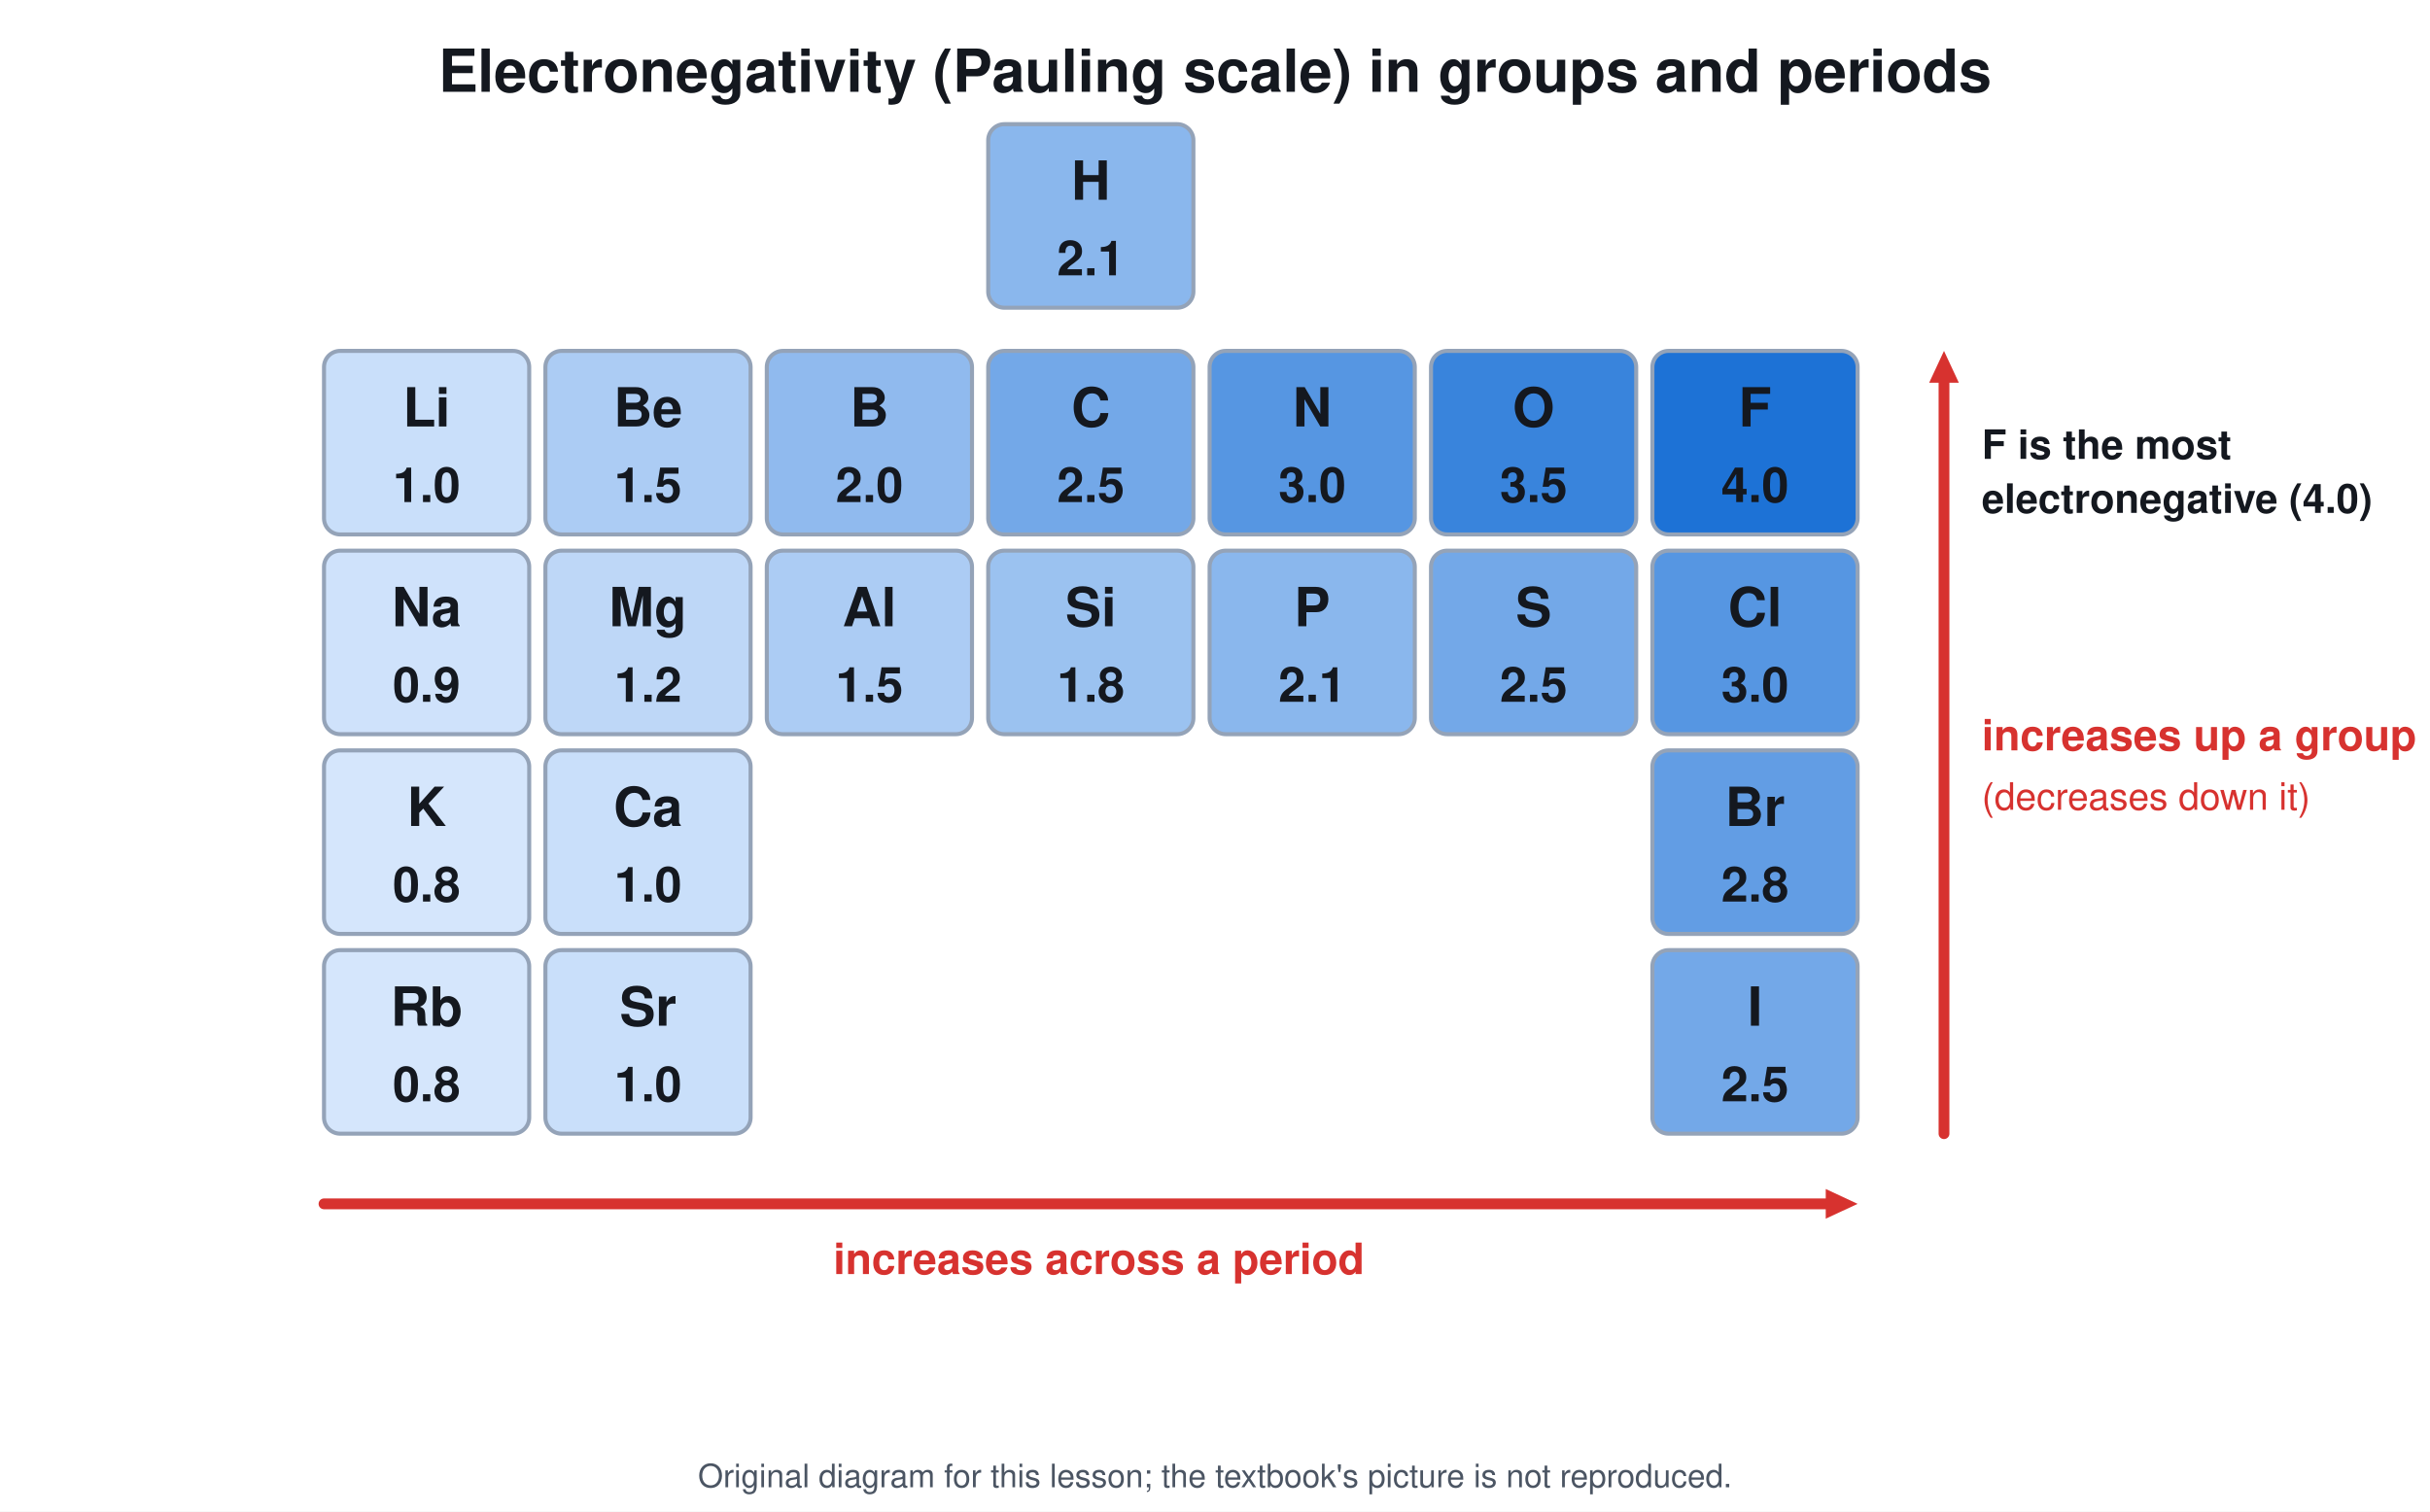
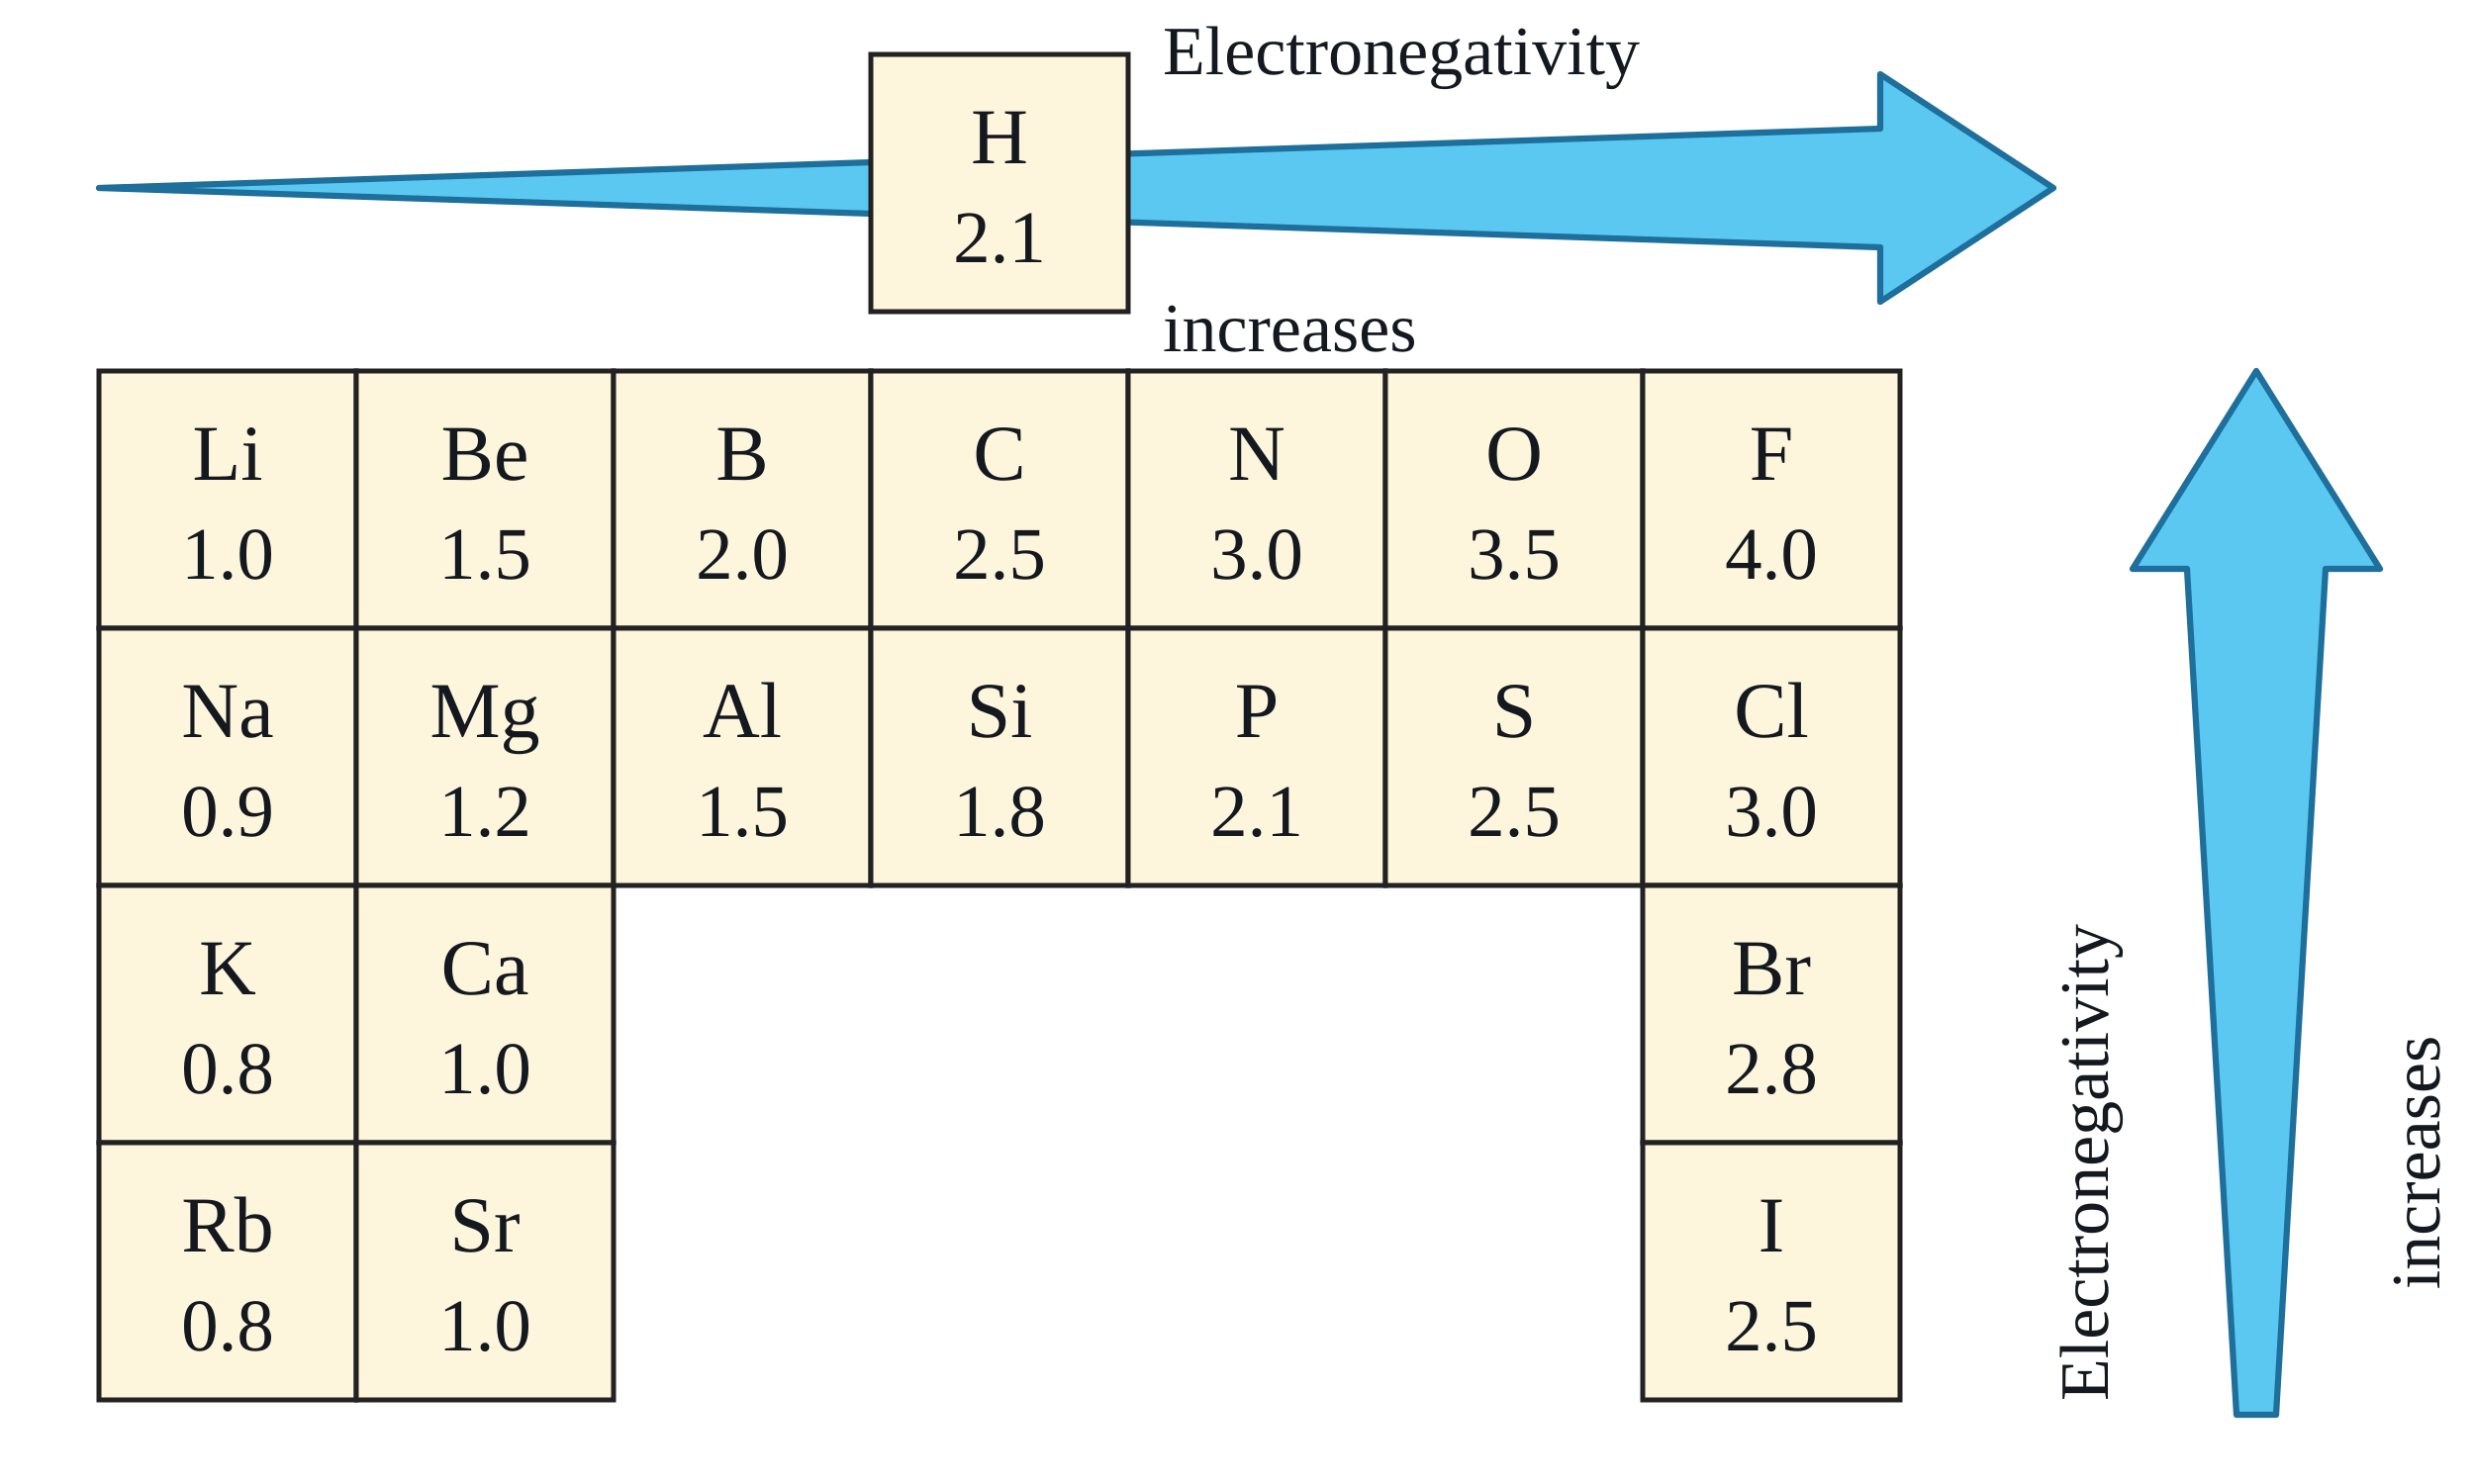
- <svg xmlns="http://www.w3.org/2000/svg" viewBox="0 0 900 560" font-family="Segoe UI, Helvetica, Arial, sans-serif">
-   <rect width="900" height="560" fill="#ffffff" />
-   <text x="450.0" y="34.0" font-size="22" fill="#14181f" text-anchor="middle" font-weight="700">Electronegativity (Pauling scale) in groups and periods</text>
-   <rect x="366.0" y="46.0" width="76.0" height="68.0" rx="6" stroke="#94a3b8" stroke-width="1.5" fill="#8ab7ed" />
-   <text x="404.0" y="74.0" font-size="20" fill="#14181f" text-anchor="middle" font-weight="700">H</text>
-   <text x="404.0" y="102.0" font-size="18" fill="#14181f" text-anchor="middle" font-weight="700">2.1</text>
-   <rect x="120.0" y="130.0" width="76.0" height="68.0" rx="6" stroke="#94a3b8" stroke-width="1.5" fill="#c9dffa" />
-   <text x="158.0" y="158.0" font-size="20" fill="#14181f" text-anchor="middle" font-weight="700">Li</text>
-   <text x="158.0" y="186.0" font-size="18" fill="#14181f" text-anchor="middle" font-weight="700">1.0</text>
-   <rect x="202.0" y="130.0" width="76.0" height="68.0" rx="6" stroke="#94a3b8" stroke-width="1.5" fill="#acccf4" />
-   <text x="240.0" y="158.0" font-size="20" fill="#14181f" text-anchor="middle" font-weight="700">Be</text>
-   <text x="240.0" y="186.0" font-size="18" fill="#14181f" text-anchor="middle" font-weight="700">1.5</text>
-   <rect x="284.0" y="130.0" width="76.0" height="68.0" rx="6" stroke="#94a3b8" stroke-width="1.5" fill="#90baee" />
-   <text x="322.0" y="158.0" font-size="20" fill="#14181f" text-anchor="middle" font-weight="700">B</text>
-   <text x="322.0" y="186.0" font-size="18" fill="#14181f" text-anchor="middle" font-weight="700">2.0</text>
-   <rect x="366.0" y="130.0" width="76.0" height="68.0" rx="6" stroke="#94a3b8" stroke-width="1.5" fill="#73a8e8" />
-   <text x="404.0" y="158.0" font-size="20" fill="#14181f" text-anchor="middle" font-weight="700">C</text>
-   <text x="404.0" y="186.0" font-size="18" fill="#14181f" text-anchor="middle" font-weight="700">2.5</text>
-   <rect x="448.0" y="130.0" width="76.0" height="68.0" rx="6" stroke="#94a3b8" stroke-width="1.5" fill="#5696e2" />
-   <text x="486.0" y="158.0" font-size="20" fill="#14181f" text-anchor="middle" font-weight="700">N</text>
-   <text x="486.0" y="186.0" font-size="18" fill="#14181f" text-anchor="middle" font-weight="700">3.0</text>
-   <rect x="530.0" y="130.0" width="76.0" height="68.0" rx="6" stroke="#94a3b8" stroke-width="1.5" fill="#3984dc" />
-   <text x="568.0" y="158.0" font-size="20" fill="#14181f" text-anchor="middle" font-weight="700">O</text>
-   <text x="568.0" y="186.0" font-size="18" fill="#14181f" text-anchor="middle" font-weight="700">3.5</text>
-   <rect x="612.0" y="130.0" width="76.0" height="68.0" rx="6" stroke="#94a3b8" stroke-width="1.5" fill="#1d72d6" />
-   <text x="650.0" y="158.0" font-size="20" fill="#14181f" text-anchor="middle" font-weight="700">F</text>
-   <text x="650.0" y="186.0" font-size="18" fill="#14181f" text-anchor="middle" font-weight="700">4.0</text>
-   <rect x="120.0" y="204.0" width="76.0" height="68.0" rx="6" stroke="#94a3b8" stroke-width="1.5" fill="#cfe2fb" />
-   <text x="158.0" y="232.0" font-size="20" fill="#14181f" text-anchor="middle" font-weight="700">Na</text>
-   <text x="158.0" y="260.0" font-size="18" fill="#14181f" text-anchor="middle" font-weight="700">0.9</text>
-   <rect x="202.0" y="204.0" width="76.0" height="68.0" rx="6" stroke="#94a3b8" stroke-width="1.5" fill="#bed7f7" />
-   <text x="240.0" y="232.0" font-size="20" fill="#14181f" text-anchor="middle" font-weight="700">Mg</text>
-   <text x="240.0" y="260.0" font-size="18" fill="#14181f" text-anchor="middle" font-weight="700">1.2</text>
-   <rect x="284.0" y="204.0" width="76.0" height="68.0" rx="6" stroke="#94a3b8" stroke-width="1.5" fill="#acccf4" />
-   <text x="322.0" y="232.0" font-size="20" fill="#14181f" text-anchor="middle" font-weight="700">Al</text>
-   <text x="322.0" y="260.0" font-size="18" fill="#14181f" text-anchor="middle" font-weight="700">1.5</text>
-   <rect x="366.0" y="204.0" width="76.0" height="68.0" rx="6" stroke="#94a3b8" stroke-width="1.5" fill="#9bc2f0" />
-   <text x="404.0" y="232.0" font-size="20" fill="#14181f" text-anchor="middle" font-weight="700">Si</text>
-   <text x="404.0" y="260.0" font-size="18" fill="#14181f" text-anchor="middle" font-weight="700">1.8</text>
-   <rect x="448.0" y="204.0" width="76.0" height="68.0" rx="6" stroke="#94a3b8" stroke-width="1.5" fill="#8ab7ed" />
-   <text x="486.0" y="232.0" font-size="20" fill="#14181f" text-anchor="middle" font-weight="700">P</text>
-   <text x="486.0" y="260.0" font-size="18" fill="#14181f" text-anchor="middle" font-weight="700">2.1</text>
-   <rect x="530.0" y="204.0" width="76.0" height="68.0" rx="6" stroke="#94a3b8" stroke-width="1.5" fill="#73a8e8" />
-   <text x="568.0" y="232.0" font-size="20" fill="#14181f" text-anchor="middle" font-weight="700">S</text>
-   <text x="568.0" y="260.0" font-size="18" fill="#14181f" text-anchor="middle" font-weight="700">2.5</text>
-   <rect x="612.0" y="204.0" width="76.0" height="68.0" rx="6" stroke="#94a3b8" stroke-width="1.5" fill="#5696e2" />
-   <text x="650.0" y="232.0" font-size="20" fill="#14181f" text-anchor="middle" font-weight="700">Cl</text>
-   <text x="650.0" y="260.0" font-size="18" fill="#14181f" text-anchor="middle" font-weight="700">3.0</text>
-   <rect x="120.0" y="278.0" width="76.0" height="68.0" rx="6" stroke="#94a3b8" stroke-width="1.5" fill="#d5e6fc" />
-   <text x="158.0" y="306.0" font-size="20" fill="#14181f" text-anchor="middle" font-weight="700">K</text>
-   <text x="158.0" y="334.0" font-size="18" fill="#14181f" text-anchor="middle" font-weight="700">0.8</text>
-   <rect x="202.0" y="278.0" width="76.0" height="68.0" rx="6" stroke="#94a3b8" stroke-width="1.5" fill="#c9dffa" />
-   <text x="240.0" y="306.0" font-size="20" fill="#14181f" text-anchor="middle" font-weight="700">Ca</text>
-   <text x="240.0" y="334.0" font-size="18" fill="#14181f" text-anchor="middle" font-weight="700">1.0</text>
-   <rect x="612.0" y="278.0" width="76.0" height="68.0" rx="6" stroke="#94a3b8" stroke-width="1.5" fill="#629de4" />
-   <text x="650.0" y="306.0" font-size="20" fill="#14181f" text-anchor="middle" font-weight="700">Br</text>
-   <text x="650.0" y="334.0" font-size="18" fill="#14181f" text-anchor="middle" font-weight="700">2.8</text>
-   <rect x="120.0" y="352.0" width="76.0" height="68.0" rx="6" stroke="#94a3b8" stroke-width="1.5" fill="#d5e6fc" />
-   <text x="158.0" y="380.0" font-size="20" fill="#14181f" text-anchor="middle" font-weight="700">Rb</text>
-   <text x="158.0" y="408.0" font-size="18" fill="#14181f" text-anchor="middle" font-weight="700">0.8</text>
-   <rect x="202.0" y="352.0" width="76.0" height="68.0" rx="6" stroke="#94a3b8" stroke-width="1.5" fill="#c9dffa" />
-   <text x="240.0" y="380.0" font-size="20" fill="#14181f" text-anchor="middle" font-weight="700">Sr</text>
-   <text x="240.0" y="408.0" font-size="18" fill="#14181f" text-anchor="middle" font-weight="700">1.0</text>
-   <rect x="612.0" y="352.0" width="76.0" height="68.0" rx="6" stroke="#94a3b8" stroke-width="1.5" fill="#73a8e8" />
-   <text x="650.0" y="380.0" font-size="20" fill="#14181f" text-anchor="middle" font-weight="700">I</text>
-   <text x="650.0" y="408.0" font-size="18" fill="#14181f" text-anchor="middle" font-weight="700">2.5</text>
-   <line x1="120.0" y1="446.0" x2="677.6" y2="446.0" stroke="#d7322f" stroke-width="4" stroke-linecap="round" />
-   <path d="M688.0 446.0 L676.2 451.5 L676.2 440.5 Z" fill="#d7322f" />
-   <text x="407.0" y="472.0" font-size="16" fill="#d7322f" text-anchor="middle" font-weight="700">increases across a period</text>
-   <line x1="720.0" y1="420.0" x2="720.0" y2="140.4" stroke="#d7322f" stroke-width="4" stroke-linecap="round" />
-   <path d="M720.0 130.0 L725.5 141.8 L714.5 141.8 Z" fill="#d7322f" />
-   <text x="734.0" y="278.0" font-size="16" fill="#d7322f" text-anchor="start" font-weight="700">increases up a group</text>
-   <text x="734.0" y="300.0" font-size="14" fill="#d7322f" text-anchor="start" font-weight="400">(decreases down it)</text>
-   <text x="734.0" y="170.0" font-size="15" fill="#14181f" text-anchor="start" font-weight="700">F is the most</text>
-   <text x="734.0" y="190.0" font-size="15" fill="#14181f" text-anchor="start" font-weight="700">electronegative (4.0)</text>
-   <text x="450.0" y="551" font-size="12" fill="#4b5563" text-anchor="middle">Original diagram for this lesson; the textbook's picture is not reproduced.</text>
+ <svg xmlns="http://www.w3.org/2000/svg" viewBox="0 0 1000 600" font-family="Times New Roman, Georgia, serif">
+   <rect width="1000" height="600" fill="#ffffff" />
+   <rect x="40.0" y="150.0" width="104.0" height="104.0" rx="0" stroke="#222" stroke-width="2" fill="#fdf6dc" />
+   <text x="92.0" y="194.0" font-size="32" fill="#14181f" text-anchor="middle" font-weight="400">
+     <tspan>Li</tspan>
+   </text>
+   <text x="92.0" y="234.0" font-size="30" fill="#14181f" text-anchor="middle" font-weight="400">
+     <tspan>1.0</tspan>
+   </text>
+   <rect x="144.0" y="150.0" width="104.0" height="104.0" rx="0" stroke="#222" stroke-width="2" fill="#fdf6dc" />
+   <text x="196.0" y="194.0" font-size="32" fill="#14181f" text-anchor="middle" font-weight="400">
+     <tspan>Be</tspan>
+   </text>
+   <text x="196.0" y="234.0" font-size="30" fill="#14181f" text-anchor="middle" font-weight="400">
+     <tspan>1.5</tspan>
+   </text>
+   <rect x="248.0" y="150.0" width="104.0" height="104.0" rx="0" stroke="#222" stroke-width="2" fill="#fdf6dc" />
+   <text x="300.0" y="194.0" font-size="32" fill="#14181f" text-anchor="middle" font-weight="400">
+     <tspan>B</tspan>
+   </text>
+   <text x="300.0" y="234.0" font-size="30" fill="#14181f" text-anchor="middle" font-weight="400">
+     <tspan>2.0</tspan>
+   </text>
+   <rect x="352.0" y="150.0" width="104.0" height="104.0" rx="0" stroke="#222" stroke-width="2" fill="#fdf6dc" />
+   <text x="404.0" y="194.0" font-size="32" fill="#14181f" text-anchor="middle" font-weight="400">
+     <tspan>C</tspan>
+   </text>
+   <text x="404.0" y="234.0" font-size="30" fill="#14181f" text-anchor="middle" font-weight="400">
+     <tspan>2.5</tspan>
+   </text>
+   <rect x="456.0" y="150.0" width="104.0" height="104.0" rx="0" stroke="#222" stroke-width="2" fill="#fdf6dc" />
+   <text x="508.0" y="194.0" font-size="32" fill="#14181f" text-anchor="middle" font-weight="400">
+     <tspan>N</tspan>
+   </text>
+   <text x="508.0" y="234.0" font-size="30" fill="#14181f" text-anchor="middle" font-weight="400">
+     <tspan>3.0</tspan>
+   </text>
+   <rect x="560.0" y="150.0" width="104.0" height="104.0" rx="0" stroke="#222" stroke-width="2" fill="#fdf6dc" />
+   <text x="612.0" y="194.0" font-size="32" fill="#14181f" text-anchor="middle" font-weight="400">
+     <tspan>O</tspan>
+   </text>
+   <text x="612.0" y="234.0" font-size="30" fill="#14181f" text-anchor="middle" font-weight="400">
+     <tspan>3.5</tspan>
+   </text>
+   <rect x="664.0" y="150.0" width="104.0" height="104.0" rx="0" stroke="#222" stroke-width="2" fill="#fdf6dc" />
+   <text x="716.0" y="194.0" font-size="32" fill="#14181f" text-anchor="middle" font-weight="400">
+     <tspan>F</tspan>
+   </text>
+   <text x="716.0" y="234.0" font-size="30" fill="#14181f" text-anchor="middle" font-weight="400">
+     <tspan>4.0</tspan>
+   </text>
+   <rect x="40.0" y="254.0" width="104.0" height="104.0" rx="0" stroke="#222" stroke-width="2" fill="#fdf6dc" />
+   <text x="92.0" y="298.0" font-size="32" fill="#14181f" text-anchor="middle" font-weight="400">
+     <tspan>Na</tspan>
+   </text>
+   <text x="92.0" y="338.0" font-size="30" fill="#14181f" text-anchor="middle" font-weight="400">
+     <tspan>0.9</tspan>
+   </text>
+   <rect x="144.0" y="254.0" width="104.0" height="104.0" rx="0" stroke="#222" stroke-width="2" fill="#fdf6dc" />
+   <text x="196.0" y="298.0" font-size="32" fill="#14181f" text-anchor="middle" font-weight="400">
+     <tspan>Mg</tspan>
+   </text>
+   <text x="196.0" y="338.0" font-size="30" fill="#14181f" text-anchor="middle" font-weight="400">
+     <tspan>1.2</tspan>
+   </text>
+   <rect x="248.0" y="254.0" width="104.0" height="104.0" rx="0" stroke="#222" stroke-width="2" fill="#fdf6dc" />
+   <text x="300.0" y="298.0" font-size="32" fill="#14181f" text-anchor="middle" font-weight="400">
+     <tspan>Al</tspan>
+   </text>
+   <text x="300.0" y="338.0" font-size="30" fill="#14181f" text-anchor="middle" font-weight="400">
+     <tspan>1.5</tspan>
+   </text>
+   <rect x="352.0" y="254.0" width="104.0" height="104.0" rx="0" stroke="#222" stroke-width="2" fill="#fdf6dc" />
+   <text x="404.0" y="298.0" font-size="32" fill="#14181f" text-anchor="middle" font-weight="400">
+     <tspan>Si</tspan>
+   </text>
+   <text x="404.0" y="338.0" font-size="30" fill="#14181f" text-anchor="middle" font-weight="400">
+     <tspan>1.8</tspan>
+   </text>
+   <rect x="456.0" y="254.0" width="104.0" height="104.0" rx="0" stroke="#222" stroke-width="2" fill="#fdf6dc" />
+   <text x="508.0" y="298.0" font-size="32" fill="#14181f" text-anchor="middle" font-weight="400">
+     <tspan>P</tspan>
+   </text>
+   <text x="508.0" y="338.0" font-size="30" fill="#14181f" text-anchor="middle" font-weight="400">
+     <tspan>2.1</tspan>
+   </text>
+   <rect x="560.0" y="254.0" width="104.0" height="104.0" rx="0" stroke="#222" stroke-width="2" fill="#fdf6dc" />
+   <text x="612.0" y="298.0" font-size="32" fill="#14181f" text-anchor="middle" font-weight="400">
+     <tspan>S</tspan>
+   </text>
+   <text x="612.0" y="338.0" font-size="30" fill="#14181f" text-anchor="middle" font-weight="400">
+     <tspan>2.5</tspan>
+   </text>
+   <rect x="664.0" y="254.0" width="104.0" height="104.0" rx="0" stroke="#222" stroke-width="2" fill="#fdf6dc" />
+   <text x="716.0" y="298.0" font-size="32" fill="#14181f" text-anchor="middle" font-weight="400">
+     <tspan>Cl</tspan>
+   </text>
+   <text x="716.0" y="338.0" font-size="30" fill="#14181f" text-anchor="middle" font-weight="400">
+     <tspan>3.0</tspan>
+   </text>
+   <rect x="40.0" y="358.0" width="104.0" height="104.0" rx="0" stroke="#222" stroke-width="2" fill="#fdf6dc" />
+   <text x="92.0" y="402.0" font-size="32" fill="#14181f" text-anchor="middle" font-weight="400">
+     <tspan>K</tspan>
+   </text>
+   <text x="92.0" y="442.0" font-size="30" fill="#14181f" text-anchor="middle" font-weight="400">
+     <tspan>0.8</tspan>
+   </text>
+   <rect x="144.0" y="358.0" width="104.0" height="104.0" rx="0" stroke="#222" stroke-width="2" fill="#fdf6dc" />
+   <text x="196.0" y="402.0" font-size="32" fill="#14181f" text-anchor="middle" font-weight="400">
+     <tspan>Ca</tspan>
+   </text>
+   <text x="196.0" y="442.0" font-size="30" fill="#14181f" text-anchor="middle" font-weight="400">
+     <tspan>1.0</tspan>
+   </text>
+   <rect x="664.0" y="358.0" width="104.0" height="104.0" rx="0" stroke="#222" stroke-width="2" fill="#fdf6dc" />
+   <text x="716.0" y="402.0" font-size="32" fill="#14181f" text-anchor="middle" font-weight="400">
+     <tspan>Br</tspan>
+   </text>
+   <text x="716.0" y="442.0" font-size="30" fill="#14181f" text-anchor="middle" font-weight="400">
+     <tspan>2.8</tspan>
+   </text>
+   <rect x="40.0" y="462.0" width="104.0" height="104.0" rx="0" stroke="#222" stroke-width="2" fill="#fdf6dc" />
+   <text x="92.0" y="506.0" font-size="32" fill="#14181f" text-anchor="middle" font-weight="400">
+     <tspan>Rb</tspan>
+   </text>
+   <text x="92.0" y="546.0" font-size="30" fill="#14181f" text-anchor="middle" font-weight="400">
+     <tspan>0.8</tspan>
+   </text>
+   <rect x="144.0" y="462.0" width="104.0" height="104.0" rx="0" stroke="#222" stroke-width="2" fill="#fdf6dc" />
+   <text x="196.0" y="506.0" font-size="32" fill="#14181f" text-anchor="middle" font-weight="400">
+     <tspan>Sr</tspan>
+   </text>
+   <text x="196.0" y="546.0" font-size="30" fill="#14181f" text-anchor="middle" font-weight="400">
+     <tspan>1.0</tspan>
+   </text>
+   <rect x="664.0" y="462.0" width="104.0" height="104.0" rx="0" stroke="#222" stroke-width="2" fill="#fdf6dc" />
+   <text x="716.0" y="506.0" font-size="32" fill="#14181f" text-anchor="middle" font-weight="400">
+     <tspan>I</tspan>
+   </text>
+   <text x="716.0" y="546.0" font-size="30" fill="#14181f" text-anchor="middle" font-weight="400">
+     <tspan>2.5</tspan>
+   </text>
+   <path d="M40 76 L760 52 L760 30 L830 76 L760 122 L760 100 Z" fill="#5bc8f2" stroke="#1e6f9b" stroke-width="2.5" stroke-linejoin="round" />
+   <rect x="352.0" y="22.0" width="104.0" height="104.0" rx="0" stroke="#222" stroke-width="2" fill="#fdf6dc" />
+   <text x="404.0" y="66.0" font-size="32" fill="#14181f" text-anchor="middle" font-weight="400">
+     <tspan>H</tspan>
+   </text>
+   <text x="404.0" y="106.0" font-size="30" fill="#14181f" text-anchor="middle" font-weight="400">
+     <tspan>2.1</tspan>
+   </text>
+   <text x="470.0" y="30.0" font-size="28" fill="#14181f" text-anchor="start" font-weight="400">
+     <tspan>Electronegativity</tspan>
+   </text>
+   <text x="470.0" y="142.0" font-size="28" fill="#14181f" text-anchor="start" font-weight="400">
+     <tspan>increases</tspan>
+   </text>
+   <path d="M904 572 L884 230 L862 230 L912 150 L962 230 L940 230 L920 572 Z" fill="#5bc8f2" stroke="#1e6f9b" stroke-width="2.5" stroke-linejoin="round" />
+   <text x="852.0" y="470.0" font-size="28" fill="#14181f" text-anchor="middle" font-weight="400" transform="rotate(-90 852.0 470.0)">
+     <tspan>Electronegativity</tspan>
+   </text>
+   <text x="986.0" y="470.0" font-size="28" fill="#14181f" text-anchor="middle" font-weight="400" transform="rotate(-90 986.0 470.0)">
+     <tspan>increases</tspan>
+   </text>
</svg>
